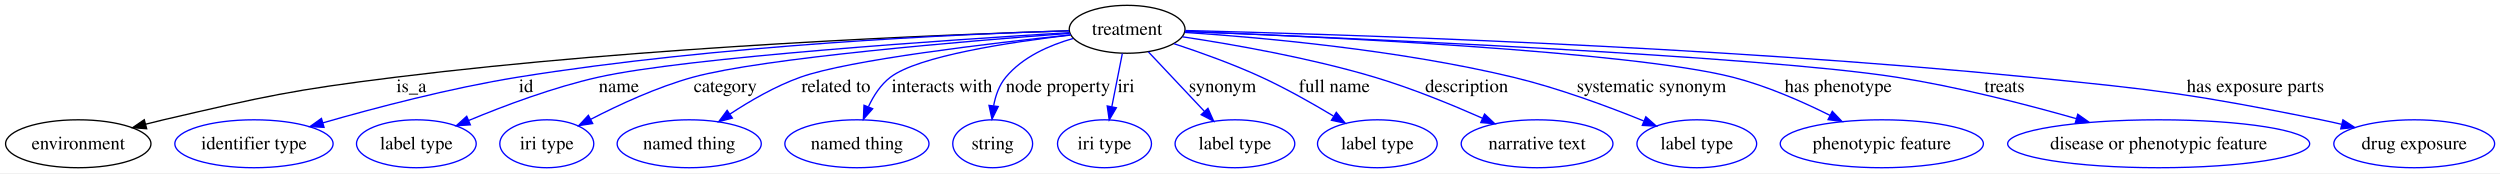
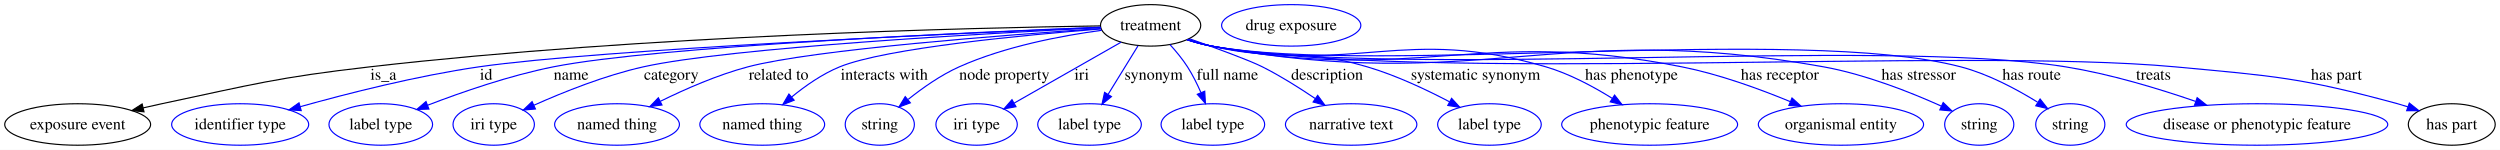
- <svg xmlns="http://www.w3.org/2000/svg" width="1878pt" height="130pt" viewBox="0.00 0.00 1878.25 130.00">
+ <svg xmlns="http://www.w3.org/2000/svg" width="2169pt" height="130pt" viewBox="0.00 0.00 2169.25 130.00">
  <g id="graph0" class="graph" transform="scale(1 1) rotate(0) translate(4 126)">
-     <polygon fill="#ffffff" stroke="transparent" points="-4,4 -4,-126 1874.255,-126 1874.255,4 -4,4" />
+     <polygon fill="#ffffff" stroke="transparent" points="-4,4 -4,-126 2165.247,-126 2165.247,4 -4,4" />
    <g id="node1" class="node">
-       <ellipse fill="none" stroke="#000000" cx="842.803" cy="-104" rx="43.497" ry="18" />
-       <text text-anchor="middle" x="842.803" y="-99.8" font-family="Times,serif" font-size="14.00" fill="#000000">treatment</text>
+       <ellipse fill="none" stroke="#000000" cx="994.392" cy="-104" rx="43.497" ry="18" />
+       <text text-anchor="middle" x="994.392" y="-99.8" font-family="Times,serif" font-size="14.00" fill="#000000">treatment</text>
    </g>
    <g id="node2" class="node">
-       <ellipse fill="none" stroke="#000000" cx="54.803" cy="-18" rx="54.608" ry="18" />
-       <text text-anchor="middle" x="54.803" y="-13.8" font-family="Times,serif" font-size="14.00" fill="#000000">environment</text>
+       <ellipse fill="none" stroke="#000000" cx="63.392" cy="-18" rx="63.285" ry="18" />
+       <text text-anchor="middle" x="63.392" y="-13.8" font-family="Times,serif" font-size="14.00" fill="#000000">exposure event</text>
    </g>
    <g id="edge1" class="edge">
-       <path fill="none" stroke="#000000" d="M799.185,-102.861C705.986,-100.051 480.651,-91.246 293.252,-68 215.025,-58.296 195.593,-53.801 118.803,-36 114.448,-34.99 109.946,-33.874 105.44,-32.707" />
-       <polygon fill="#000000" stroke="#000000" points="106.192,-29.285 95.628,-30.091 104.389,-36.049 106.192,-29.285" />
-       <text text-anchor="middle" x="305.079" y="-56.8" font-family="Times,serif" font-size="14.00" fill="#000000">is_a</text>
+       <path fill="none" stroke="#000000" d="M950.64,-103.528C842.665,-101.962 554.992,-95.339 316.84,-68 235.921,-58.711 216.076,-52.87 136.392,-36 131.125,-34.885 125.659,-33.662 120.196,-32.394" />
+       <polygon fill="#000000" stroke="#000000" points="120.947,-28.975 110.41,-30.079 119.335,-35.787 120.947,-28.975" />
+       <text text-anchor="middle" x="328.668" y="-56.8" font-family="Times,serif" font-size="14.00" fill="#000000">is_a</text>
    </g>
    <g id="node3" class="node">
-       <ellipse fill="none" stroke="#0000ff" cx="186.804" cy="-18" rx="59.443" ry="18" />
-       <text text-anchor="middle" x="186.804" y="-13.8" font-family="Times,serif" font-size="14.00" fill="#000000">identifier type</text>
+       <ellipse fill="none" stroke="#0000ff" cx="204.392" cy="-18" rx="59.443" ry="18" />
+       <text text-anchor="middle" x="204.392" y="-13.8" font-family="Times,serif" font-size="14.00" fill="#000000">identifier type</text>
    </g>
    <g id="edge2" class="edge">
-       <path fill="none" stroke="#0000ff" d="M799.28,-102.933C717.578,-100.41 535.867,-92.331 384.914,-68 334.55,-59.882 278.251,-45.106 238.58,-33.714" />
-       <polygon fill="#0000ff" stroke="#0000ff" points="239.445,-30.321 228.866,-30.897 237.495,-37.044 239.445,-30.321" />
-       <text text-anchor="middle" x="391.248" y="-56.8" font-family="Times,serif" font-size="14.00" fill="#000000">id</text>
+       <path fill="none" stroke="#0000ff" d="M950.765,-102.237C833.899,-97.367 515.606,-83.084 411.502,-68 357.956,-60.241 297.983,-45.025 256.411,-33.407" />
+       <polygon fill="#0000ff" stroke="#0000ff" points="257.354,-30.036 246.779,-30.688 255.452,-36.773 257.354,-30.036" />
+       <text text-anchor="middle" x="417.837" y="-56.8" font-family="Times,serif" font-size="14.00" fill="#000000">id</text>
    </g>
    <g id="node4" class="node">
-       <ellipse fill="none" stroke="#0000ff" cx="308.803" cy="-18" rx="44.96" ry="18" />
-       <text text-anchor="middle" x="308.803" y="-13.8" font-family="Times,serif" font-size="14.00" fill="#000000">label type</text>
+       <ellipse fill="none" stroke="#0000ff" cx="326.392" cy="-18" rx="44.96" ry="18" />
+       <text text-anchor="middle" x="326.392" y="-13.8" font-family="Times,serif" font-size="14.00" fill="#000000">label type</text>
    </g>
    <g id="edge3" class="edge">
-       <path fill="none" stroke="#0000ff" d="M799.49,-101.502C710.948,-96.163 511.972,-82.904 445.486,-68 411.779,-60.444 375.093,-46.699 348.223,-35.53" />
-       <polygon fill="#0000ff" stroke="#0000ff" points="349.365,-32.213 338.791,-31.548 346.642,-38.662 349.365,-32.213" />
-       <text text-anchor="middle" x="460.962" y="-56.8" font-family="Times,serif" font-size="14.00" fill="#000000">name</text>
+       <path fill="none" stroke="#0000ff" d="M950.887,-102.395C843.226,-98.195 566.543,-85.95 476.075,-68 438.288,-60.503 396.856,-46.158 367.181,-34.749" />
+       <polygon fill="#0000ff" stroke="#0000ff" points="368.178,-31.381 357.59,-31.007 365.634,-37.902 368.178,-31.381" />
+       <text text-anchor="middle" x="491.551" y="-56.8" font-family="Times,serif" font-size="14.00" fill="#000000">name</text>
    </g>
    <g id="node5" class="node">
-       <ellipse fill="none" stroke="#0000ff" cx="406.803" cy="-18" rx="35.305" ry="18" />
-       <text text-anchor="middle" x="406.803" y="-13.8" font-family="Times,serif" font-size="14.00" fill="#000000">iri type</text>
+       <ellipse fill="none" stroke="#0000ff" cx="424.392" cy="-18" rx="35.305" ry="18" />
+       <text text-anchor="middle" x="424.392" y="-13.8" font-family="Times,serif" font-size="14.00" fill="#000000">iri type</text>
    </g>
    <g id="edge4" class="edge">
-       <path fill="none" stroke="#0000ff" d="M799.645,-100.942C723.606,-95.271 568.864,-82.383 516.61,-68 489.694,-60.591 461.041,-47.344 439.756,-36.347" />
-       <polygon fill="#0000ff" stroke="#0000ff" points="441.299,-33.203 430.82,-31.638 438.036,-39.397 441.299,-33.203" />
-       <text text-anchor="middle" x="540.9" y="-56.8" font-family="Times,serif" font-size="14.00" fill="#000000">category</text>
+       <path fill="none" stroke="#0000ff" d="M951.16,-101.98C855.615,-97.27 629.04,-84.679 554.199,-68 520.966,-60.594 484.966,-46.18 459.327,-34.723" />
+       <polygon fill="#0000ff" stroke="#0000ff" points="460.588,-31.451 450.036,-30.498 457.69,-37.824 460.588,-31.451" />
+       <text text-anchor="middle" x="578.489" y="-56.8" font-family="Times,serif" font-size="14.00" fill="#000000">category</text>
    </g>
    <g id="node6" class="node">
-       <ellipse fill="none" stroke="#0000ff" cx="513.803" cy="-18" rx="54.139" ry="18" />
-       <text text-anchor="middle" x="513.803" y="-13.8" font-family="Times,serif" font-size="14.00" fill="#000000">named thing</text>
+       <ellipse fill="none" stroke="#0000ff" cx="531.392" cy="-18" rx="54.139" ry="18" />
+       <text text-anchor="middle" x="531.392" y="-13.8" font-family="Times,serif" font-size="14.00" fill="#000000">named thing</text>
    </g>
    <g id="edge5" class="edge">
-       <path fill="none" stroke="#0000ff" d="M800.399,-99.808C740.369,-93.528 633.845,-81.019 597.331,-68 578.7,-61.357 559.648,-50.338 544.452,-40.333" />
-       <polygon fill="#0000ff" stroke="#0000ff" points="546.226,-37.308 535.983,-34.6 542.302,-43.104 546.226,-37.308" />
-       <text text-anchor="middle" x="624.04" y="-56.8" font-family="Times,serif" font-size="14.00" fill="#000000">related to</text>
+       <path fill="none" stroke="#0000ff" d="M951.341,-101.248C871.116,-95.841 701.745,-83.041 644.919,-68 618.623,-61.039 590.638,-48.776 569.034,-38.136" />
+       <polygon fill="#0000ff" stroke="#0000ff" points="570.394,-34.903 559.887,-33.542 567.252,-41.158 570.394,-34.903" />
+       <text text-anchor="middle" x="671.629" y="-56.8" font-family="Times,serif" font-size="14.00" fill="#000000">related to</text>
    </g>
    <g id="node7" class="node">
-       <ellipse fill="none" stroke="#0000ff" cx="639.803" cy="-18" rx="54.139" ry="18" />
-       <text text-anchor="middle" x="639.803" y="-13.8" font-family="Times,serif" font-size="14.00" fill="#000000">named thing</text>
+       <ellipse fill="none" stroke="#0000ff" cx="657.392" cy="-18" rx="54.139" ry="18" />
+       <text text-anchor="middle" x="657.392" y="-13.8" font-family="Times,serif" font-size="14.00" fill="#000000">named thing</text>
    </g>
    <g id="edge6" class="edge">
-       <path fill="none" stroke="#0000ff" d="M800.443,-99.71C754.782,-94.352 685.836,-83.909 664.993,-68 657.663,-62.405 652.306,-54.09 648.466,-45.839" />
-       <polygon fill="#0000ff" stroke="#0000ff" points="651.623,-44.308 644.629,-36.349 645.133,-46.932 651.623,-44.308" />
-       <text text-anchor="middle" x="703.709" y="-56.8" font-family="Times,serif" font-size="14.00" fill="#000000">interacts with</text>
+       <path fill="none" stroke="#0000ff" d="M951.394,-100.903C885.959,-95.747 764.747,-84.332 724.582,-68 709.479,-61.859 694.717,-51.506 682.894,-41.808" />
+       <polygon fill="#0000ff" stroke="#0000ff" points="685.091,-39.082 675.21,-35.259 680.55,-44.41 685.091,-39.082" />
+       <text text-anchor="middle" x="763.297" y="-56.8" font-family="Times,serif" font-size="14.00" fill="#000000">interacts with</text>
    </g>
    <g id="node8" class="node">
-       <ellipse fill="none" stroke="#0000ff" cx="741.803" cy="-18" rx="30.003" ry="18" />
-       <text text-anchor="middle" x="741.803" y="-13.8" font-family="Times,serif" font-size="14.00" fill="#000000">string</text>
+       <ellipse fill="none" stroke="#0000ff" cx="759.392" cy="-18" rx="30.003" ry="18" />
+       <text text-anchor="middle" x="759.392" y="-13.8" font-family="Times,serif" font-size="14.00" fill="#000000">string</text>
    </g>
    <g id="edge7" class="edge">
-       <path fill="none" stroke="#0000ff" d="M802.177,-97.08C784.192,-91.975 764.294,-83.162 751.662,-68 746.678,-62.018 743.956,-54.241 742.529,-46.609" />
-       <polygon fill="#0000ff" stroke="#0000ff" points="745.978,-45.978 741.296,-36.474 739.029,-46.824 745.978,-45.978" />
-       <text text-anchor="middle" x="790.874" y="-56.8" font-family="Times,serif" font-size="14.00" fill="#000000">node property</text>
+       <path fill="none" stroke="#0000ff" d="M951.921,-99.71C917.421,-95.084 868.121,-85.839 828.251,-68 812.363,-60.891 796.515,-49.736 784.035,-39.764" />
+       <polygon fill="#0000ff" stroke="#0000ff" points="785.915,-36.778 775.974,-33.114 781.461,-42.178 785.915,-36.778" />
+       <text text-anchor="middle" x="867.463" y="-56.8" font-family="Times,serif" font-size="14.00" fill="#000000">node property</text>
    </g>
    <g id="node9" class="node">
-       <ellipse fill="none" stroke="#0000ff" cx="825.803" cy="-18" rx="35.305" ry="18" />
-       <text text-anchor="middle" x="825.803" y="-13.8" font-family="Times,serif" font-size="14.00" fill="#000000">iri type</text>
+       <ellipse fill="none" stroke="#0000ff" cx="843.392" cy="-18" rx="35.305" ry="18" />
+       <text text-anchor="middle" x="843.392" y="-13.8" font-family="Times,serif" font-size="14.00" fill="#000000">iri type</text>
    </g>
    <g id="edge8" class="edge">
-       <path fill="none" stroke="#0000ff" d="M839.198,-85.762C836.906,-74.168 833.894,-58.931 831.307,-45.843" />
-       <polygon fill="#0000ff" stroke="#0000ff" points="834.718,-45.049 829.345,-35.917 827.851,-46.406 834.718,-45.049" />
-       <text text-anchor="middle" x="842.024" y="-56.8" font-family="Times,serif" font-size="14.00" fill="#000000">iri</text>
+       <path fill="none" stroke="#0000ff" d="M968.777,-89.411C943.225,-74.859 903.876,-52.448 876.084,-36.619" />
+       <polygon fill="#0000ff" stroke="#0000ff" points="877.561,-33.432 867.139,-31.525 874.096,-39.515 877.561,-33.432" />
+       <text text-anchor="middle" x="934.613" y="-56.8" font-family="Times,serif" font-size="14.00" fill="#000000">iri</text>
    </g>
    <g id="node10" class="node">
-       <ellipse fill="none" stroke="#0000ff" cx="923.803" cy="-18" rx="44.96" ry="18" />
-       <text text-anchor="middle" x="923.803" y="-13.8" font-family="Times,serif" font-size="14.00" fill="#000000">label type</text>
+       <ellipse fill="none" stroke="#0000ff" cx="941.392" cy="-18" rx="44.96" ry="18" />
+       <text text-anchor="middle" x="941.392" y="-13.8" font-family="Times,serif" font-size="14.00" fill="#000000">label type</text>
    </g>
    <g id="edge9" class="edge">
-       <path fill="none" stroke="#0000ff" d="M858.807,-87.009C870.788,-74.288 887.352,-56.702 900.759,-42.467" />
-       <polygon fill="#0000ff" stroke="#0000ff" points="903.525,-44.635 907.834,-34.956 898.43,-39.835 903.525,-44.635" />
-       <text text-anchor="middle" x="914.472" y="-56.8" font-family="Times,serif" font-size="14.00" fill="#000000">synonym</text>
+       <path fill="none" stroke="#0000ff" d="M983.41,-86.181C975.971,-74.109 966.011,-57.948 957.656,-44.39" />
+       <polygon fill="#0000ff" stroke="#0000ff" points="960.404,-42.179 952.178,-35.502 954.445,-45.852 960.404,-42.179" />
+       <text text-anchor="middle" x="997.061" y="-56.8" font-family="Times,serif" font-size="14.00" fill="#000000">synonym</text>
    </g>
    <g id="node11" class="node">
-       <ellipse fill="none" stroke="#0000ff" cx="1030.803" cy="-18" rx="44.96" ry="18" />
-       <text text-anchor="middle" x="1030.803" y="-13.8" font-family="Times,serif" font-size="14.00" fill="#000000">label type</text>
+       <ellipse fill="none" stroke="#0000ff" cx="1048.392" cy="-18" rx="44.96" ry="18" />
+       <text text-anchor="middle" x="1048.392" y="-13.8" font-family="Times,serif" font-size="14.00" fill="#000000">label type</text>
    </g>
    <g id="edge10" class="edge">
-       <path fill="none" stroke="#0000ff" d="M878.009,-93.176C897.703,-86.695 922.503,-77.821 943.803,-68 962.186,-59.525 981.805,-48.442 997.75,-38.866" />
-       <polygon fill="#0000ff" stroke="#0000ff" points="999.955,-41.621 1006.677,-33.432 996.315,-35.642 999.955,-41.621" />
-       <text text-anchor="middle" x="998.433" y="-56.8" font-family="Times,serif" font-size="14.00" fill="#000000">full name</text>
+       <path fill="none" stroke="#0000ff" d="M1011.186,-87.308C1016.472,-81.508 1022.056,-74.756 1026.392,-68 1030.809,-61.119 1034.745,-53.201 1038.025,-45.726" />
+       <polygon fill="#0000ff" stroke="#0000ff" points="1041.345,-46.856 1041.943,-36.278 1034.879,-44.174 1041.345,-46.856" />
+       <text text-anchor="middle" x="1061.022" y="-56.8" font-family="Times,serif" font-size="14.00" fill="#000000">full name</text>
    </g>
    <g id="node12" class="node">
-       <ellipse fill="none" stroke="#0000ff" cx="1150.803" cy="-18" rx="57.003" ry="18" />
-       <text text-anchor="middle" x="1150.803" y="-13.8" font-family="Times,serif" font-size="14.00" fill="#000000">narrative text</text>
+       <ellipse fill="none" stroke="#0000ff" cx="1168.392" cy="-18" rx="57.003" ry="18" />
+       <text text-anchor="middle" x="1168.392" y="-13.8" font-family="Times,serif" font-size="14.00" fill="#000000">narrative text</text>
    </g>
    <g id="edge11" class="edge">
-       <path fill="none" stroke="#0000ff" d="M884.371,-98.365C922.444,-92.638 980.11,-82.534 1028.803,-68 1056.467,-59.743 1086.485,-47.485 1109.823,-37.174" />
-       <polygon fill="#0000ff" stroke="#0000ff" points="1111.367,-40.317 1119.065,-33.038 1108.507,-33.928 1111.367,-40.317" />
-       <text text-anchor="middle" x="1097.907" y="-56.8" font-family="Times,serif" font-size="14.00" fill="#000000">description</text>
+       <path fill="none" stroke="#0000ff" d="M1028.188,-92.348C1051.398,-84.176 1079.996,-73.726 1091.392,-68 1107.047,-60.133 1123.455,-49.804 1137.082,-40.577" />
+       <polygon fill="#0000ff" stroke="#0000ff" points="1139.35,-43.265 1145.6,-34.709 1135.379,-37.5 1139.35,-43.265" />
+       <text text-anchor="middle" x="1147.496" y="-56.8" font-family="Times,serif" font-size="14.00" fill="#000000">description</text>
    </g>
    <g id="node13" class="node">
-       <ellipse fill="none" stroke="#0000ff" cx="1270.803" cy="-18" rx="44.96" ry="18" />
-       <text text-anchor="middle" x="1270.803" y="-13.8" font-family="Times,serif" font-size="14.00" fill="#000000">label type</text>
+       <ellipse fill="none" stroke="#0000ff" cx="1288.392" cy="-18" rx="44.96" ry="18" />
+       <text text-anchor="middle" x="1288.392" y="-13.8" font-family="Times,serif" font-size="14.00" fill="#000000">label type</text>
    </g>
    <g id="edge12" class="edge">
-       <path fill="none" stroke="#0000ff" d="M886.091,-101.659C943.247,-97.882 1046.718,-88.662 1132.803,-68 1166.679,-59.87 1203.729,-46.164 1230.902,-35.156" />
-       <polygon fill="#0000ff" stroke="#0000ff" points="1232.522,-38.274 1240.443,-31.238 1229.862,-31.799 1232.522,-38.274" />
-       <text text-anchor="middle" x="1236.771" y="-56.8" font-family="Times,serif" font-size="14.00" fill="#000000">systematic synonym</text>
+       <path fill="none" stroke="#0000ff" d="M1026.899,-91.85C1033.606,-89.658 1040.674,-87.573 1047.392,-86 1106.33,-72.202 1124.331,-85.115 1182.392,-68 1207.272,-60.666 1233.657,-48.238 1253.88,-37.608" />
+       <polygon fill="#0000ff" stroke="#0000ff" points="1255.55,-40.684 1262.71,-32.875 1252.243,-34.514 1255.55,-40.684" />
+       <text text-anchor="middle" x="1276.359" y="-56.8" font-family="Times,serif" font-size="14.00" fill="#000000">systematic synonym</text>
    </g>
    <g id="node14" class="node">
-       <ellipse fill="none" stroke="#0000ff" cx="1409.803" cy="-18" rx="76.313" ry="18" />
-       <text text-anchor="middle" x="1409.803" y="-13.8" font-family="Times,serif" font-size="14.00" fill="#000000">phenotypic feature</text>
+       <ellipse fill="none" stroke="#0000ff" cx="1427.392" cy="-18" rx="76.313" ry="18" />
+       <text text-anchor="middle" x="1427.392" y="-13.8" font-family="Times,serif" font-size="14.00" fill="#000000">phenotypic feature</text>
    </g>
    <g id="edge13" class="edge">
-       <path fill="none" stroke="#0000ff" d="M886.465,-102.437C984.738,-98.612 1220.728,-87.633 1297.803,-68 1323.149,-61.544 1349.955,-49.773 1370.986,-39.274" />
-       <polygon fill="#0000ff" stroke="#0000ff" points="1372.601,-42.379 1379.92,-34.718 1369.421,-36.143 1372.601,-42.379" />
-       <text text-anchor="middle" x="1377.043" y="-56.8" font-family="Times,serif" font-size="14.00" fill="#000000">has phenotype</text>
+       <path fill="none" stroke="#0000ff" d="M1026.252,-91.66C1033.132,-89.426 1040.432,-87.372 1047.392,-86 1174.089,-61.016 1213.448,-104.251 1337.392,-68 1357.657,-62.073 1378.383,-50.97 1394.829,-40.73" />
+       <polygon fill="#0000ff" stroke="#0000ff" points="1396.97,-43.514 1403.496,-35.168 1393.19,-37.623 1396.97,-43.514" />
+       <text text-anchor="middle" x="1411.632" y="-56.8" font-family="Times,serif" font-size="14.00" fill="#000000">has phenotype</text>
    </g>
    <g id="node15" class="node">
-       <ellipse fill="none" stroke="#0000ff" cx="1617.803" cy="-18" rx="113.464" ry="18" />
-       <text text-anchor="middle" x="1617.803" y="-13.8" font-family="Times,serif" font-size="14.00" fill="#000000">disease or phenotypic feature</text>
+       <ellipse fill="none" stroke="#0000ff" cx="1593.392" cy="-18" rx="71.693" ry="18" />
+       <text text-anchor="middle" x="1593.392" y="-13.8" font-family="Times,serif" font-size="14.00" fill="#000000">organismal entity</text>
    </g>
    <g id="edge14" class="edge">
-       <path fill="none" stroke="#0000ff" d="M886.504,-102.335C1002.778,-97.735 1317.872,-84.124 1420.803,-68 1466.565,-60.832 1517.194,-47.868 1555.667,-36.937" />
-       <polygon fill="#0000ff" stroke="#0000ff" points="1557.033,-40.187 1565.677,-34.061 1555.1,-33.459 1557.033,-40.187" />
-       <text text-anchor="middle" x="1501.962" y="-56.8" font-family="Times,serif" font-size="14.00" fill="#000000">treats</text>
+       <path fill="none" stroke="#0000ff" d="M1026.233,-91.565C1033.115,-89.337 1040.42,-87.31 1047.392,-86 1225.78,-52.479 1277.352,-103.322 1455.392,-68 1487.783,-61.574 1522.741,-48.842 1549.369,-37.835" />
+       <polygon fill="#0000ff" stroke="#0000ff" points="1550.923,-40.978 1558.782,-33.872 1548.207,-34.526 1550.923,-40.978" />
+       <text text-anchor="middle" x="1540.401" y="-56.8" font-family="Times,serif" font-size="14.00" fill="#000000">has receptor</text>
    </g>
    <g id="node16" class="node">
-       <ellipse fill="none" stroke="#0000ff" cx="1809.803" cy="-18" rx="60.403" ry="18" />
-       <text text-anchor="middle" x="1809.803" y="-13.8" font-family="Times,serif" font-size="14.00" fill="#000000">drug exposure</text>
+       <ellipse fill="none" stroke="#0000ff" cx="1713.392" cy="-18" rx="30.003" ry="18" />
+       <text text-anchor="middle" x="1713.392" y="-13.8" font-family="Times,serif" font-size="14.00" fill="#000000">string</text>
    </g>
    <g id="edge15" class="edge">
-       <path fill="none" stroke="#0000ff" d="M886.535,-103.072C994.471,-100.48 1282.106,-91.725 1520.803,-68 1618.688,-58.271 1643.366,-55.387 1739.803,-36 1744.826,-34.99 1750.027,-33.845 1755.222,-32.633" />
-       <polygon fill="#0000ff" stroke="#0000ff" points="1756.255,-35.984 1765.156,-30.237 1754.614,-29.179 1756.255,-35.984" />
-       <text text-anchor="middle" x="1690.511" y="-56.8" font-family="Times,serif" font-size="14.00" fill="#000000">has exposure parts</text>
+       <path fill="none" stroke="#0000ff" d="M1025.94,-91.602C1032.905,-89.341 1040.318,-87.292 1047.392,-86 1279.685,-43.575 1345.98,-109.768 1578.392,-68 1614.542,-61.503 1653.674,-45.989 1680.452,-33.952" />
+       <polygon fill="#0000ff" stroke="#0000ff" points="1682.1,-37.047 1689.731,-29.697 1679.182,-30.684 1682.1,-37.047" />
+       <text text-anchor="middle" x="1660.859" y="-56.8" font-family="Times,serif" font-size="14.00" fill="#000000">has stressor</text>
+     </g>
+     <g id="node17" class="node">
+       <ellipse fill="none" stroke="#0000ff" cx="1792.392" cy="-18" rx="30.003" ry="18" />
+       <text text-anchor="middle" x="1792.392" y="-13.8" font-family="Times,serif" font-size="14.00" fill="#000000">string</text>
+     </g>
+     <g id="edge16" class="edge">
+       <path fill="none" stroke="#0000ff" d="M1025.935,-91.568C1032.9,-89.31 1040.314,-87.27 1047.392,-86 1189.62,-60.48 1557.604,-104.601 1697.392,-68 1721.191,-61.769 1745.703,-48.671 1763.866,-37.444" />
+       <polygon fill="#0000ff" stroke="#0000ff" points="1766.192,-40.113 1772.749,-31.79 1762.433,-34.208 1766.192,-40.113" />
+       <text text-anchor="middle" x="1758.856" y="-56.8" font-family="Times,serif" font-size="14.00" fill="#000000">has route</text>
+     </g>
+     <g id="node18" class="node">
+       <ellipse fill="none" stroke="#0000ff" cx="1954.392" cy="-18" rx="113.464" ry="18" />
+       <text text-anchor="middle" x="1954.392" y="-13.8" font-family="Times,serif" font-size="14.00" fill="#000000">disease or phenotypic feature</text>
+     </g>
+     <g id="edge17" class="edge">
+       <path fill="none" stroke="#0000ff" d="M1025.931,-91.55C1032.897,-89.293 1040.312,-87.258 1047.392,-86 1209.567,-57.185 1625.74,-93.986 1788.392,-68 1826.909,-61.846 1868.97,-49.11 1901.115,-38.032" />
+       <polygon fill="#0000ff" stroke="#0000ff" points="1902.476,-41.264 1910.758,-34.657 1900.163,-34.657 1902.476,-41.264" />
+       <text text-anchor="middle" x="1864.551" y="-56.8" font-family="Times,serif" font-size="14.00" fill="#000000">treats</text>
+     </g>
+     <g id="node19" class="node">
+       <ellipse fill="none" stroke="#000000" cx="2123.392" cy="-18" rx="37.71" ry="18" />
+       <text text-anchor="middle" x="2123.392" y="-13.8" font-family="Times,serif" font-size="14.00" fill="#000000">has part</text>
+     </g>
+     <g id="edge18" class="edge">
+       <path fill="none" stroke="#0000ff" d="M1025.929,-91.535C1032.894,-89.279 1040.31,-87.248 1047.392,-86 1230.392,-53.745 1698.373,-85.241 1883.392,-68 1969.966,-59.932 1992.479,-58.775 2076.392,-36 2079.333,-35.202 2082.345,-34.287 2085.354,-33.302" />
+       <polygon fill="#0000ff" stroke="#0000ff" points="2086.58,-36.581 2094.864,-29.976 2084.269,-29.974 2086.58,-36.581" />
+       <text text-anchor="middle" x="2023.356" y="-56.8" font-family="Times,serif" font-size="14.00" fill="#000000">has part</text>
+     </g>
+     <g id="node20" class="node">
+       <ellipse fill="none" stroke="#0000ff" cx="1116.392" cy="-104" rx="60.403" ry="18" />
+       <text text-anchor="middle" x="1116.392" y="-99.8" font-family="Times,serif" font-size="14.00" fill="#000000">drug exposure</text>
    </g>
  </g>
</svg>
